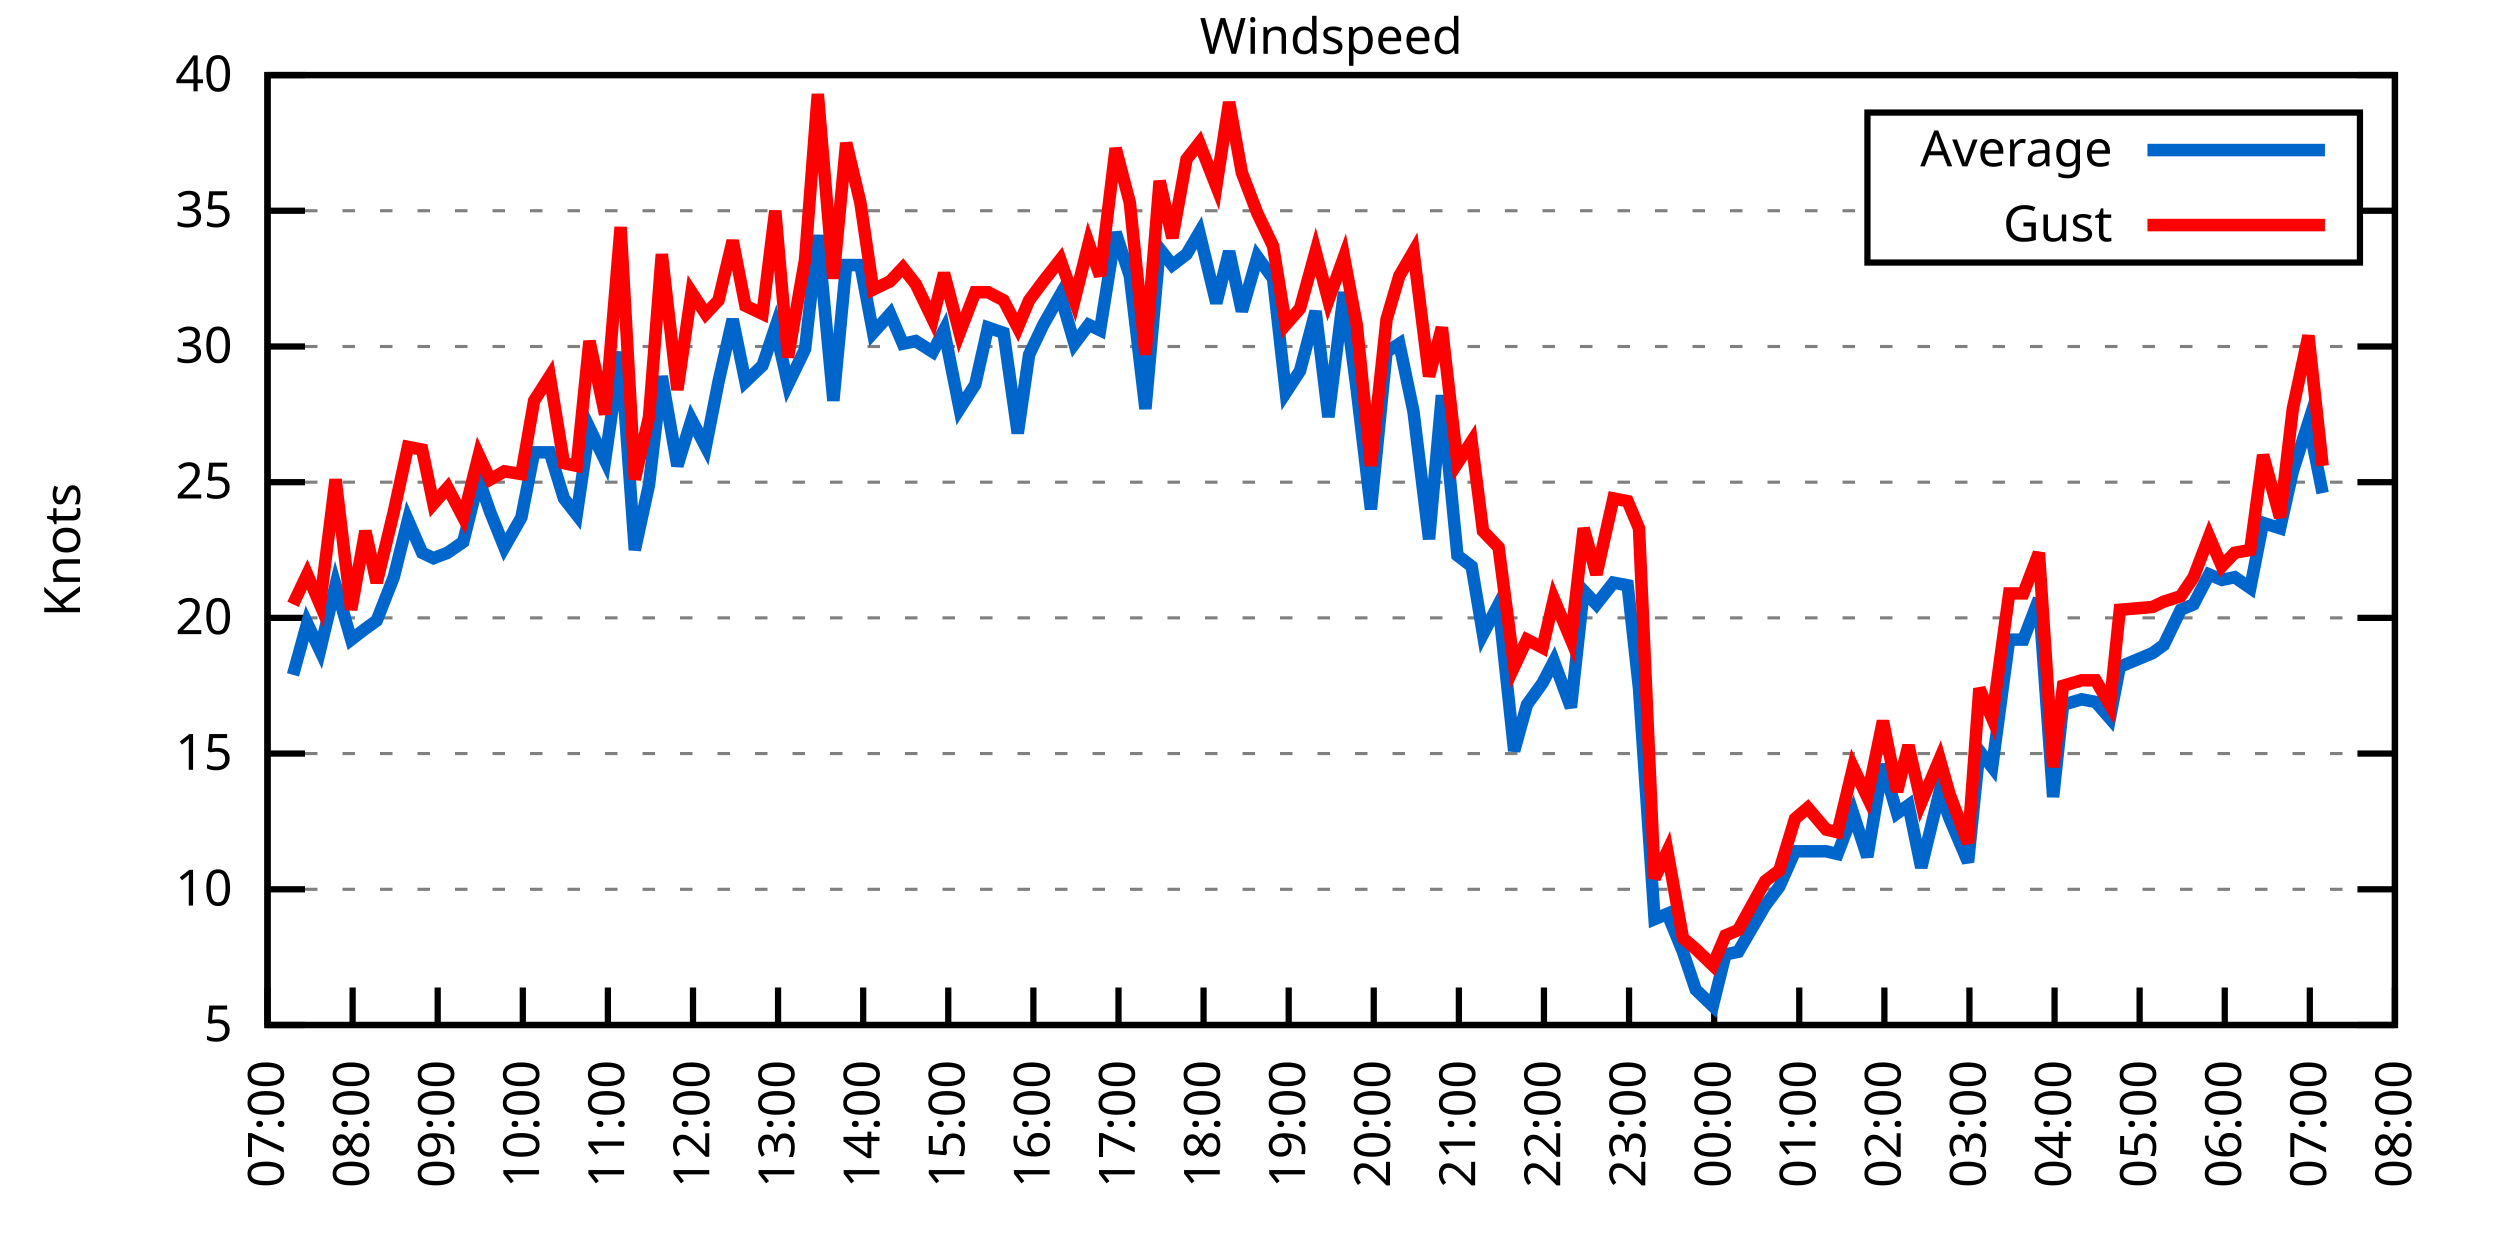
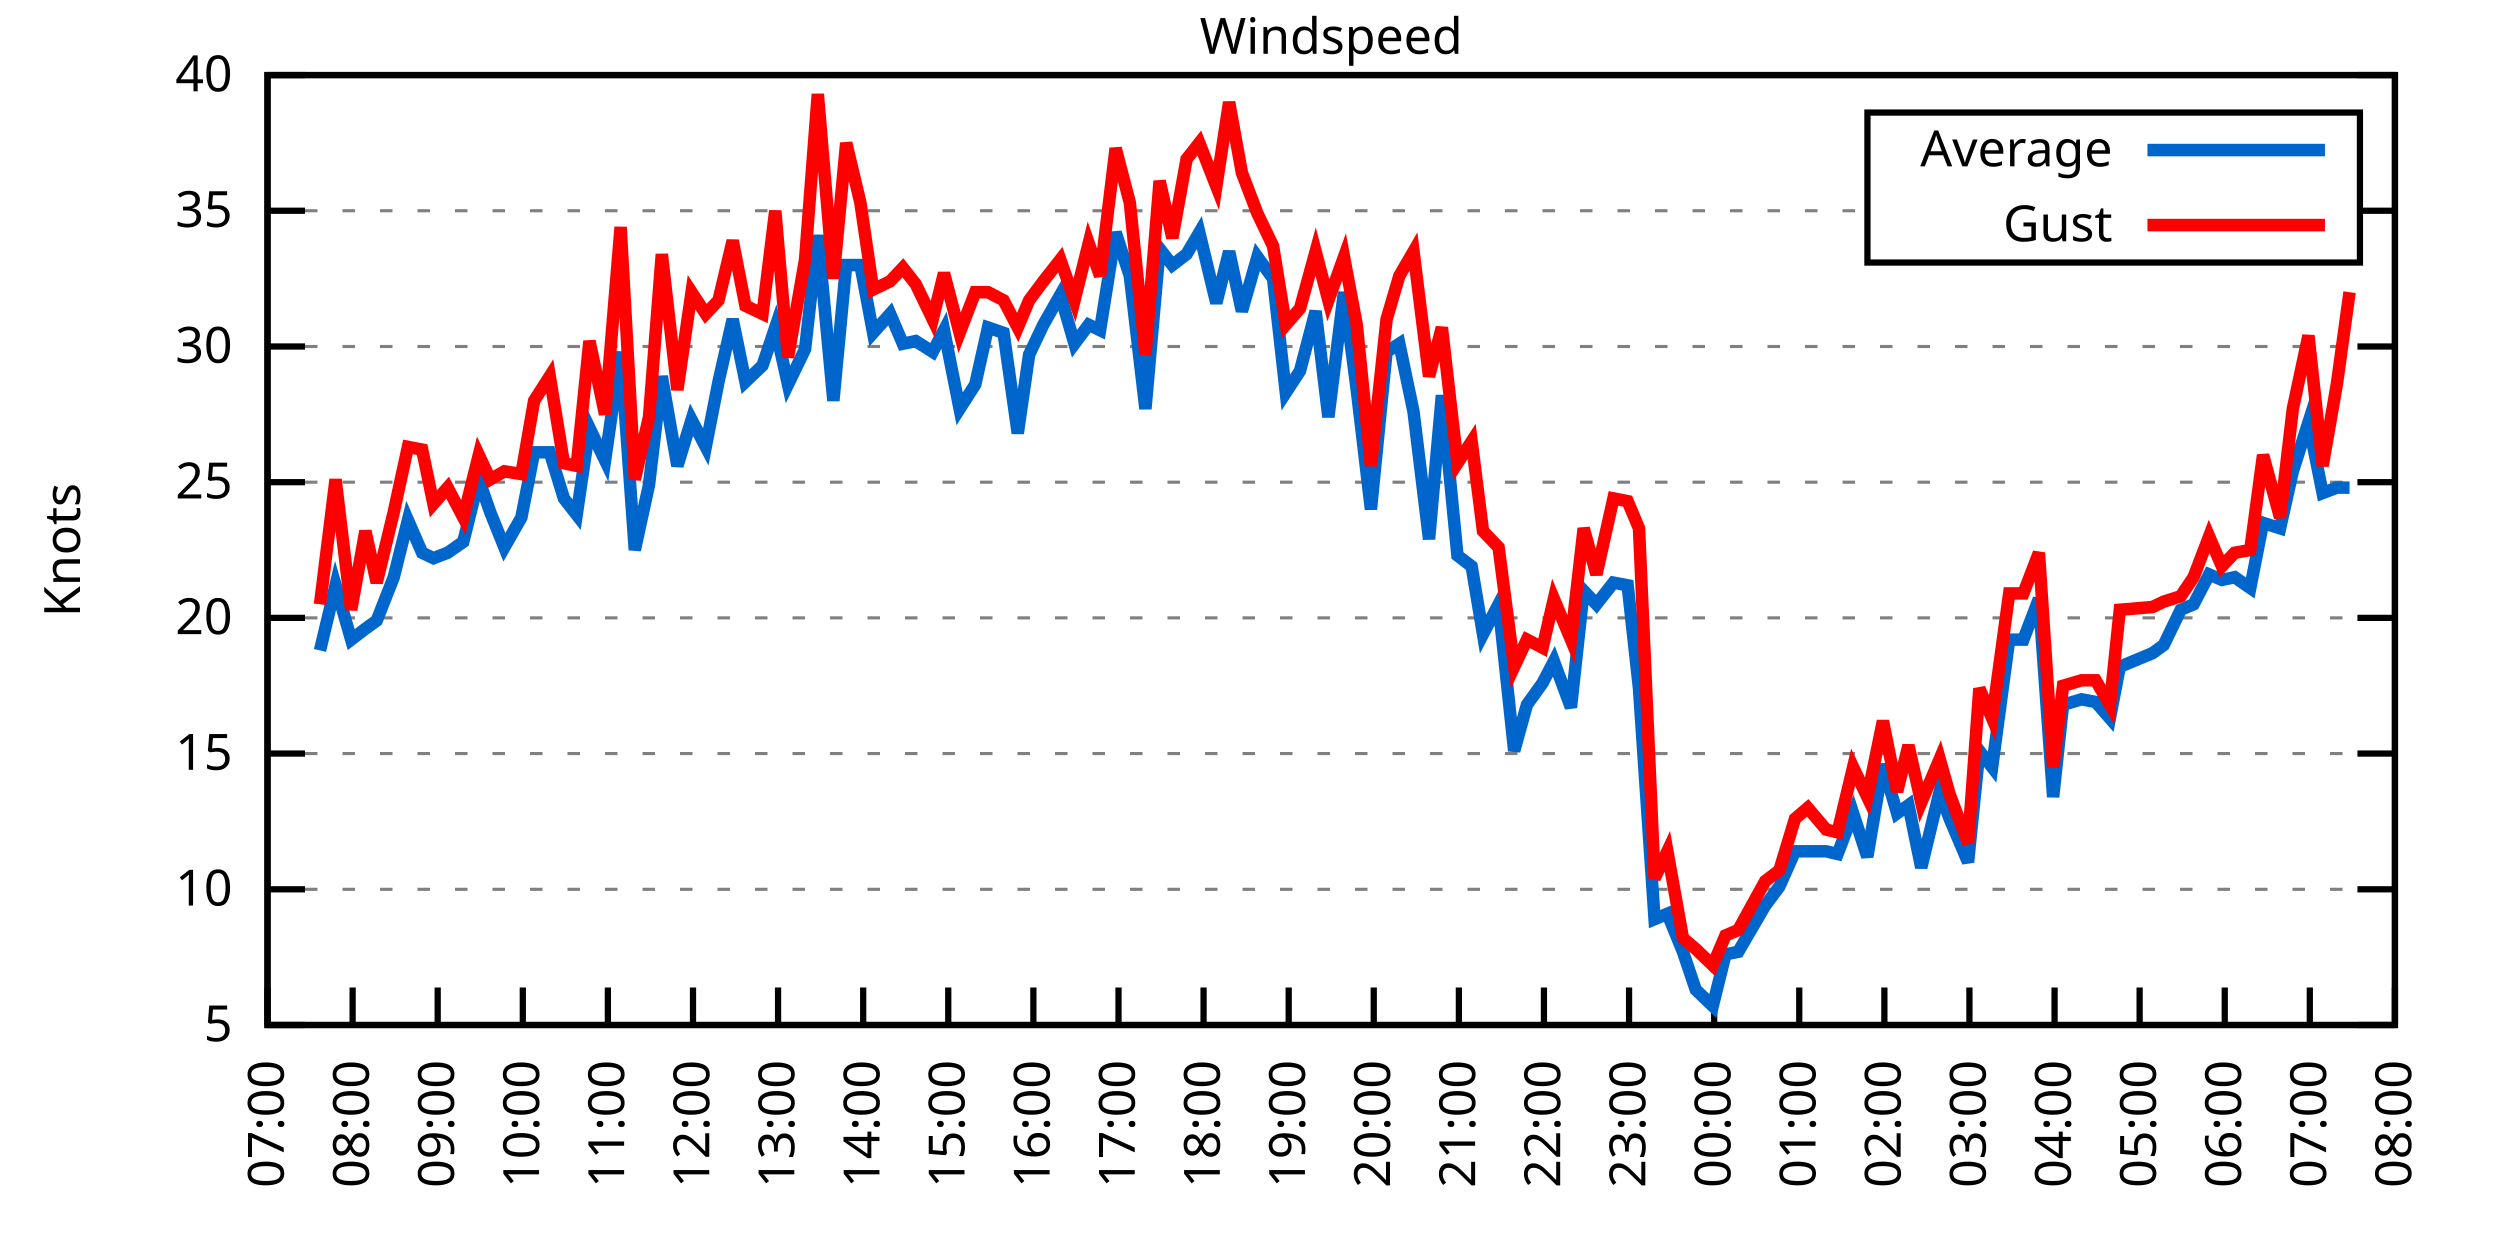
<svg xmlns="http://www.w3.org/2000/svg" xmlns:xlink="http://www.w3.org/1999/xlink" width="400" height="200" viewBox="0 0 400 200">
  <g id="gnuplot_canvas">
    <rect x="0" y="0" width="400" height="200" fill="none" />
    <defs>
      <circle id="gpDot" r="0.5" stroke-width="0.5" stroke="currentColor" />
      <path id="gpPt0" stroke-width="0.333" stroke="currentColor" d="M-1,0 h2 M0,-1 v2" />
      <path id="gpPt1" stroke-width="0.333" stroke="currentColor" d="M-1,-1 L1,1 M1,-1 L-1,1" />
      <path id="gpPt2" stroke-width="0.333" stroke="currentColor" d="M-1,0 L1,0 M0,-1 L0,1 M-1,-1 L1,1 M-1,1 L1,-1" />
      <rect id="gpPt3" stroke-width="0.333" stroke="currentColor" x="-1" y="-1" width="2" height="2" />
      <rect id="gpPt4" stroke-width="0.333" stroke="currentColor" fill="currentColor" x="-1" y="-1" width="2" height="2" />
      <circle id="gpPt5" stroke-width="0.333" stroke="currentColor" cx="0" cy="0" r="1" />
      <use xlink:href="#gpPt5" id="gpPt6" fill="currentColor" stroke="none" />
      <path id="gpPt7" stroke-width="0.333" stroke="currentColor" d="M0,-1.33 L-1.33,0.67 L1.33,0.67 z" />
      <use xlink:href="#gpPt7" id="gpPt8" fill="currentColor" stroke="none" />
      <use xlink:href="#gpPt7" id="gpPt9" stroke="currentColor" transform="rotate(180)" />
      <use xlink:href="#gpPt9" id="gpPt10" fill="currentColor" stroke="none" />
      <use xlink:href="#gpPt3" id="gpPt11" stroke="currentColor" transform="rotate(45)" />
      <use xlink:href="#gpPt11" id="gpPt12" fill="currentColor" stroke="none" />
      <path id="gpPt13" stroke-width="0.333" stroke="currentColor" d="M0,1.330 L1.265,0.411 L0.782,-1.067 L-0.782,-1.076 L-1.265,0.411 z" />
      <use xlink:href="#gpPt13" id="gpPt14" fill="currentColor" stroke="none" />
      <filter id="textbox" filterUnits="objectBoundingBox" x="0" y="0" height="1" width="1">
        <feFlood flood-color="white" flood-opacity="1" result="bgnd" />
        <feComposite in="SourceGraphic" in2="bgnd" operator="atop" />
      </filter>
      <filter id="greybox" filterUnits="objectBoundingBox" x="0" y="0" height="1" width="1">
        <feFlood flood-color="lightgrey" flood-opacity="1" result="grey" />
        <feComposite in="SourceGraphic" in2="grey" operator="atop" />
      </filter>
    </defs>
    <g fill="none" color="white" stroke="currentColor" stroke-width="1.00" stroke-linecap="butt" stroke-linejoin="miter">
</g>
    <g fill="none" color="black" stroke="currentColor" stroke-width="1.00" stroke-linecap="butt" stroke-linejoin="miter">
      <g stroke="none" shape-rendering="crispEdges">
        <polygon fill="rgb(255, 255, 255)" points="42.80,164.00 383.18,164.00 383.18,12.02 42.80,12.02 " />
      </g>
    </g>
    <g fill="none" color="black" stroke="currentColor" stroke-width="1.00" stroke-linecap="butt" stroke-linejoin="miter">
</g>
    <g fill="none" color="black" stroke="black" stroke-width="0.50" stroke-linecap="butt" stroke-linejoin="miter">
</g>
    <g fill="none" color="gray" stroke="currentColor" stroke-width="0.50" stroke-linecap="butt" stroke-linejoin="miter">
      <path stroke="gray" stroke-dasharray="2,4" class="gridline" d="M42.80,164.00 L383.19,164.00  " />
    </g>
    <g fill="none" color="gray" stroke="gray" stroke-width="1.00" stroke-linecap="butt" stroke-linejoin="miter">
</g>
    <g fill="none" color="black" stroke="currentColor" stroke-width="1.00" stroke-linecap="butt" stroke-linejoin="miter">
      <path stroke="black" d="M42.80,164.00 L48.80,164.00 M383.19,164.00 L377.19,164.00  " />
      <g transform="translate(37.20,166.60)" stroke="none" fill="black" font-family="Sans" font-size="8.00" text-anchor="end">
        <text>
          <tspan font-family="Sans"> 5</tspan>
        </text>
      </g>
    </g>
    <g fill="none" color="black" stroke="currentColor" stroke-width="1.00" stroke-linecap="butt" stroke-linejoin="miter">
</g>
    <g fill="none" color="black" stroke="black" stroke-width="0.50" stroke-linecap="butt" stroke-linejoin="miter">
</g>
    <g fill="none" color="gray" stroke="currentColor" stroke-width="0.50" stroke-linecap="butt" stroke-linejoin="miter">
      <path stroke="gray" stroke-dasharray="2,4" class="gridline" d="M42.80,142.29 L383.19,142.29  " />
    </g>
    <g fill="none" color="gray" stroke="gray" stroke-width="1.00" stroke-linecap="butt" stroke-linejoin="miter">
</g>
    <g fill="none" color="black" stroke="currentColor" stroke-width="1.00" stroke-linecap="butt" stroke-linejoin="miter">
      <path stroke="black" d="M42.80,142.29 L48.80,142.29 M383.19,142.29 L377.19,142.29  " />
      <g transform="translate(37.20,144.89)" stroke="none" fill="black" font-family="Sans" font-size="8.00" text-anchor="end">
        <text>
          <tspan font-family="Sans"> 10</tspan>
        </text>
      </g>
    </g>
    <g fill="none" color="black" stroke="currentColor" stroke-width="1.00" stroke-linecap="butt" stroke-linejoin="miter">
</g>
    <g fill="none" color="black" stroke="black" stroke-width="0.50" stroke-linecap="butt" stroke-linejoin="miter">
</g>
    <g fill="none" color="gray" stroke="currentColor" stroke-width="0.50" stroke-linecap="butt" stroke-linejoin="miter">
      <path stroke="gray" stroke-dasharray="2,4" class="gridline" d="M42.80,120.57 L383.19,120.57  " />
    </g>
    <g fill="none" color="gray" stroke="gray" stroke-width="1.00" stroke-linecap="butt" stroke-linejoin="miter">
</g>
    <g fill="none" color="black" stroke="currentColor" stroke-width="1.00" stroke-linecap="butt" stroke-linejoin="miter">
      <path stroke="black" d="M42.80,120.57 L48.80,120.57 M383.19,120.57 L377.19,120.57  " />
      <g transform="translate(37.20,123.17)" stroke="none" fill="black" font-family="Sans" font-size="8.00" text-anchor="end">
        <text>
          <tspan font-family="Sans"> 15</tspan>
        </text>
      </g>
    </g>
    <g fill="none" color="black" stroke="currentColor" stroke-width="1.00" stroke-linecap="butt" stroke-linejoin="miter">
</g>
    <g fill="none" color="black" stroke="black" stroke-width="0.50" stroke-linecap="butt" stroke-linejoin="miter">
</g>
    <g fill="none" color="gray" stroke="currentColor" stroke-width="0.50" stroke-linecap="butt" stroke-linejoin="miter">
      <path stroke="gray" stroke-dasharray="2,4" class="gridline" d="M42.80,98.86 L383.19,98.86  " />
    </g>
    <g fill="none" color="gray" stroke="gray" stroke-width="1.00" stroke-linecap="butt" stroke-linejoin="miter">
</g>
    <g fill="none" color="black" stroke="currentColor" stroke-width="1.00" stroke-linecap="butt" stroke-linejoin="miter">
      <path stroke="black" d="M42.80,98.86 L48.80,98.86 M383.19,98.86 L377.19,98.86  " />
      <g transform="translate(37.20,101.46)" stroke="none" fill="black" font-family="Sans" font-size="8.00" text-anchor="end">
        <text>
          <tspan font-family="Sans"> 20</tspan>
        </text>
      </g>
    </g>
    <g fill="none" color="black" stroke="currentColor" stroke-width="1.00" stroke-linecap="butt" stroke-linejoin="miter">
</g>
    <g fill="none" color="black" stroke="black" stroke-width="0.50" stroke-linecap="butt" stroke-linejoin="miter">
</g>
    <g fill="none" color="gray" stroke="currentColor" stroke-width="0.50" stroke-linecap="butt" stroke-linejoin="miter">
      <path stroke="gray" stroke-dasharray="2,4" class="gridline" d="M42.80,77.15 L383.19,77.15  " />
    </g>
    <g fill="none" color="gray" stroke="gray" stroke-width="1.00" stroke-linecap="butt" stroke-linejoin="miter">
</g>
    <g fill="none" color="black" stroke="currentColor" stroke-width="1.00" stroke-linecap="butt" stroke-linejoin="miter">
      <path stroke="black" d="M42.80,77.15 L48.80,77.15 M383.19,77.15 L377.19,77.15  " />
      <g transform="translate(37.20,79.75)" stroke="none" fill="black" font-family="Sans" font-size="8.00" text-anchor="end">
        <text>
          <tspan font-family="Sans"> 25</tspan>
        </text>
      </g>
    </g>
    <g fill="none" color="black" stroke="currentColor" stroke-width="1.00" stroke-linecap="butt" stroke-linejoin="miter">
</g>
    <g fill="none" color="black" stroke="black" stroke-width="0.50" stroke-linecap="butt" stroke-linejoin="miter">
</g>
    <g fill="none" color="gray" stroke="currentColor" stroke-width="0.50" stroke-linecap="butt" stroke-linejoin="miter">
      <path stroke="gray" stroke-dasharray="2,4" class="gridline" d="M42.80,55.44 L383.19,55.44  " />
    </g>
    <g fill="none" color="gray" stroke="gray" stroke-width="1.00" stroke-linecap="butt" stroke-linejoin="miter">
</g>
    <g fill="none" color="black" stroke="currentColor" stroke-width="1.00" stroke-linecap="butt" stroke-linejoin="miter">
      <path stroke="black" d="M42.80,55.44 L48.80,55.44 M383.19,55.44 L377.19,55.44  " />
      <g transform="translate(37.20,58.04)" stroke="none" fill="black" font-family="Sans" font-size="8.00" text-anchor="end">
        <text>
          <tspan font-family="Sans"> 30</tspan>
        </text>
      </g>
    </g>
    <g fill="none" color="black" stroke="currentColor" stroke-width="1.00" stroke-linecap="butt" stroke-linejoin="miter">
</g>
    <g fill="none" color="black" stroke="black" stroke-width="0.50" stroke-linecap="butt" stroke-linejoin="miter">
</g>
    <g fill="none" color="gray" stroke="currentColor" stroke-width="0.50" stroke-linecap="butt" stroke-linejoin="miter">
      <path stroke="gray" stroke-dasharray="2,4" class="gridline" d="M42.80,33.72 L298.79,33.72 M377.59,33.72 L383.19,33.72  " />
    </g>
    <g fill="none" color="gray" stroke="gray" stroke-width="1.00" stroke-linecap="butt" stroke-linejoin="miter">
</g>
    <g fill="none" color="black" stroke="currentColor" stroke-width="1.00" stroke-linecap="butt" stroke-linejoin="miter">
      <path stroke="black" d="M42.80,33.72 L48.80,33.72 M383.19,33.72 L377.19,33.72  " />
      <g transform="translate(37.20,36.32)" stroke="none" fill="black" font-family="Sans" font-size="8.00" text-anchor="end">
        <text>
          <tspan font-family="Sans"> 35</tspan>
        </text>
      </g>
    </g>
    <g fill="none" color="black" stroke="currentColor" stroke-width="1.00" stroke-linecap="butt" stroke-linejoin="miter">
</g>
    <g fill="none" color="black" stroke="black" stroke-width="0.50" stroke-linecap="butt" stroke-linejoin="miter">
</g>
    <g fill="none" color="gray" stroke="currentColor" stroke-width="0.50" stroke-linecap="butt" stroke-linejoin="miter">
      <path stroke="gray" stroke-dasharray="2,4" class="gridline" d="M42.80,12.01 L383.19,12.01  " />
    </g>
    <g fill="none" color="gray" stroke="gray" stroke-width="1.00" stroke-linecap="butt" stroke-linejoin="miter">
</g>
    <g fill="none" color="black" stroke="currentColor" stroke-width="1.00" stroke-linecap="butt" stroke-linejoin="miter">
      <path stroke="black" d="M42.80,12.01 L48.80,12.01 M383.19,12.01 L377.19,12.01  " />
      <g transform="translate(37.20,14.61)" stroke="none" fill="black" font-family="Sans" font-size="8.00" text-anchor="end">
        <text>
          <tspan font-family="Sans"> 40</tspan>
        </text>
      </g>
    </g>
    <g fill="none" color="black" stroke="currentColor" stroke-width="1.00" stroke-linecap="butt" stroke-linejoin="miter">
      <path stroke="black" d="M42.80,164.00 L42.80,158.00  " />
      <g transform="translate(45.40,169.60) rotate(270.00)" stroke="none" fill="black" font-family="Sans" font-size="8.00" text-anchor="end">
        <text>
          <tspan font-family="Sans">07:00</tspan>
        </text>
      </g>
    </g>
    <g fill="none" color="black" stroke="currentColor" stroke-width="1.00" stroke-linecap="butt" stroke-linejoin="miter">
      <path stroke="black" d="M56.42,164.00 L56.42,158.00  " />
      <g transform="translate(59.02,169.60) rotate(270.00)" stroke="none" fill="black" font-family="Sans" font-size="8.00" text-anchor="end">
        <text>
          <tspan font-family="Sans">08:00</tspan>
        </text>
      </g>
    </g>
    <g fill="none" color="black" stroke="currentColor" stroke-width="1.00" stroke-linecap="butt" stroke-linejoin="miter">
      <path stroke="black" d="M70.03,164.00 L70.03,158.00  " />
      <g transform="translate(72.63,169.60) rotate(270.00)" stroke="none" fill="black" font-family="Sans" font-size="8.00" text-anchor="end">
        <text>
          <tspan font-family="Sans">09:00</tspan>
        </text>
      </g>
    </g>
    <g fill="none" color="black" stroke="currentColor" stroke-width="1.00" stroke-linecap="butt" stroke-linejoin="miter">
      <path stroke="black" d="M83.65,164.00 L83.65,158.00  " />
      <g transform="translate(86.25,169.60) rotate(270.00)" stroke="none" fill="black" font-family="Sans" font-size="8.00" text-anchor="end">
        <text>
          <tspan font-family="Sans">10:00</tspan>
        </text>
      </g>
    </g>
    <g fill="none" color="black" stroke="currentColor" stroke-width="1.00" stroke-linecap="butt" stroke-linejoin="miter">
      <path stroke="black" d="M97.26,164.00 L97.26,158.00  " />
      <g transform="translate(99.86,169.60) rotate(270.00)" stroke="none" fill="black" font-family="Sans" font-size="8.00" text-anchor="end">
        <text>
          <tspan font-family="Sans">11:00</tspan>
        </text>
      </g>
    </g>
    <g fill="none" color="black" stroke="currentColor" stroke-width="1.00" stroke-linecap="butt" stroke-linejoin="miter">
      <path stroke="black" d="M110.88,164.00 L110.88,158.00  " />
      <g transform="translate(113.48,169.60) rotate(270.00)" stroke="none" fill="black" font-family="Sans" font-size="8.00" text-anchor="end">
        <text>
          <tspan font-family="Sans">12:00</tspan>
        </text>
      </g>
    </g>
    <g fill="none" color="black" stroke="currentColor" stroke-width="1.00" stroke-linecap="butt" stroke-linejoin="miter">
      <path stroke="black" d="M124.49,164.00 L124.49,158.00  " />
      <g transform="translate(127.09,169.60) rotate(270.00)" stroke="none" fill="black" font-family="Sans" font-size="8.00" text-anchor="end">
        <text>
          <tspan font-family="Sans">13:00</tspan>
        </text>
      </g>
    </g>
    <g fill="none" color="black" stroke="currentColor" stroke-width="1.00" stroke-linecap="butt" stroke-linejoin="miter">
      <path stroke="black" d="M138.11,164.00 L138.11,158.00  " />
      <g transform="translate(140.71,169.60) rotate(270.00)" stroke="none" fill="black" font-family="Sans" font-size="8.00" text-anchor="end">
        <text>
          <tspan font-family="Sans">14:00</tspan>
        </text>
      </g>
    </g>
    <g fill="none" color="black" stroke="currentColor" stroke-width="1.00" stroke-linecap="butt" stroke-linejoin="miter">
      <path stroke="black" d="M151.72,164.00 L151.72,158.00  " />
      <g transform="translate(154.32,169.60) rotate(270.00)" stroke="none" fill="black" font-family="Sans" font-size="8.00" text-anchor="end">
        <text>
          <tspan font-family="Sans">15:00</tspan>
        </text>
      </g>
    </g>
    <g fill="none" color="black" stroke="currentColor" stroke-width="1.00" stroke-linecap="butt" stroke-linejoin="miter">
      <path stroke="black" d="M165.34,164.00 L165.34,158.00  " />
      <g transform="translate(167.94,169.60) rotate(270.00)" stroke="none" fill="black" font-family="Sans" font-size="8.00" text-anchor="end">
        <text>
          <tspan font-family="Sans">16:00</tspan>
        </text>
      </g>
    </g>
    <g fill="none" color="black" stroke="currentColor" stroke-width="1.00" stroke-linecap="butt" stroke-linejoin="miter">
      <path stroke="black" d="M178.96,164.00 L178.96,158.00  " />
      <g transform="translate(181.56,169.60) rotate(270.00)" stroke="none" fill="black" font-family="Sans" font-size="8.00" text-anchor="end">
        <text>
          <tspan font-family="Sans">17:00</tspan>
        </text>
      </g>
    </g>
    <g fill="none" color="black" stroke="currentColor" stroke-width="1.00" stroke-linecap="butt" stroke-linejoin="miter">
      <path stroke="black" d="M192.57,164.00 L192.57,158.00  " />
      <g transform="translate(195.17,169.60) rotate(270.00)" stroke="none" fill="black" font-family="Sans" font-size="8.00" text-anchor="end">
        <text>
          <tspan font-family="Sans">18:00</tspan>
        </text>
      </g>
    </g>
    <g fill="none" color="black" stroke="currentColor" stroke-width="1.00" stroke-linecap="butt" stroke-linejoin="miter">
      <path stroke="black" d="M206.19,164.00 L206.19,158.00  " />
      <g transform="translate(208.79,169.60) rotate(270.00)" stroke="none" fill="black" font-family="Sans" font-size="8.00" text-anchor="end">
        <text>
          <tspan font-family="Sans">19:00</tspan>
        </text>
      </g>
    </g>
    <g fill="none" color="black" stroke="currentColor" stroke-width="1.00" stroke-linecap="butt" stroke-linejoin="miter">
      <path stroke="black" d="M219.80,164.00 L219.80,158.00  " />
      <g transform="translate(222.40,169.60) rotate(270.00)" stroke="none" fill="black" font-family="Sans" font-size="8.00" text-anchor="end">
        <text>
          <tspan font-family="Sans">20:00</tspan>
        </text>
      </g>
    </g>
    <g fill="none" color="black" stroke="currentColor" stroke-width="1.00" stroke-linecap="butt" stroke-linejoin="miter">
      <path stroke="black" d="M233.42,164.00 L233.42,158.00  " />
      <g transform="translate(236.02,169.60) rotate(270.00)" stroke="none" fill="black" font-family="Sans" font-size="8.00" text-anchor="end">
        <text>
          <tspan font-family="Sans">21:00</tspan>
        </text>
      </g>
    </g>
    <g fill="none" color="black" stroke="currentColor" stroke-width="1.00" stroke-linecap="butt" stroke-linejoin="miter">
      <path stroke="black" d="M247.03,164.00 L247.03,158.00  " />
      <g transform="translate(249.63,169.60) rotate(270.00)" stroke="none" fill="black" font-family="Sans" font-size="8.00" text-anchor="end">
        <text>
          <tspan font-family="Sans">22:00</tspan>
        </text>
      </g>
    </g>
    <g fill="none" color="black" stroke="currentColor" stroke-width="1.00" stroke-linecap="butt" stroke-linejoin="miter">
      <path stroke="black" d="M260.65,164.00 L260.65,158.00  " />
      <g transform="translate(263.25,169.60) rotate(270.00)" stroke="none" fill="black" font-family="Sans" font-size="8.00" text-anchor="end">
        <text>
          <tspan font-family="Sans">23:00</tspan>
        </text>
      </g>
    </g>
    <g fill="none" color="black" stroke="currentColor" stroke-width="1.00" stroke-linecap="butt" stroke-linejoin="miter">
      <path stroke="black" d="M274.27,164.00 L274.27,158.00  " />
      <g transform="translate(276.87,169.60) rotate(270.00)" stroke="none" fill="black" font-family="Sans" font-size="8.00" text-anchor="end">
        <text>
          <tspan font-family="Sans">00:00</tspan>
        </text>
      </g>
    </g>
    <g fill="none" color="black" stroke="currentColor" stroke-width="1.00" stroke-linecap="butt" stroke-linejoin="miter">
      <path stroke="black" d="M287.88,164.00 L287.88,158.00  " />
      <g transform="translate(290.48,169.60) rotate(270.00)" stroke="none" fill="black" font-family="Sans" font-size="8.00" text-anchor="end">
        <text>
          <tspan font-family="Sans">01:00</tspan>
        </text>
      </g>
    </g>
    <g fill="none" color="black" stroke="currentColor" stroke-width="1.00" stroke-linecap="butt" stroke-linejoin="miter">
      <path stroke="black" d="M301.50,164.00 L301.50,158.00  " />
      <g transform="translate(304.10,169.60) rotate(270.00)" stroke="none" fill="black" font-family="Sans" font-size="8.00" text-anchor="end">
        <text>
          <tspan font-family="Sans">02:00</tspan>
        </text>
      </g>
    </g>
    <g fill="none" color="black" stroke="currentColor" stroke-width="1.00" stroke-linecap="butt" stroke-linejoin="miter">
      <path stroke="black" d="M315.11,164.00 L315.11,158.00  " />
      <g transform="translate(317.71,169.60) rotate(270.00)" stroke="none" fill="black" font-family="Sans" font-size="8.00" text-anchor="end">
        <text>
          <tspan font-family="Sans">03:00</tspan>
        </text>
      </g>
    </g>
    <g fill="none" color="black" stroke="currentColor" stroke-width="1.00" stroke-linecap="butt" stroke-linejoin="miter">
      <path stroke="black" d="M328.73,164.00 L328.73,158.00  " />
      <g transform="translate(331.33,169.60) rotate(270.00)" stroke="none" fill="black" font-family="Sans" font-size="8.00" text-anchor="end">
        <text>
          <tspan font-family="Sans">04:00</tspan>
        </text>
      </g>
    </g>
    <g fill="none" color="black" stroke="currentColor" stroke-width="1.00" stroke-linecap="butt" stroke-linejoin="miter">
      <path stroke="black" d="M342.34,164.00 L342.34,158.00  " />
      <g transform="translate(344.94,169.60) rotate(270.00)" stroke="none" fill="black" font-family="Sans" font-size="8.00" text-anchor="end">
        <text>
          <tspan font-family="Sans">05:00</tspan>
        </text>
      </g>
    </g>
    <g fill="none" color="black" stroke="currentColor" stroke-width="1.00" stroke-linecap="butt" stroke-linejoin="miter">
      <path stroke="black" d="M355.96,164.00 L355.96,158.00  " />
      <g transform="translate(358.56,169.60) rotate(270.00)" stroke="none" fill="black" font-family="Sans" font-size="8.00" text-anchor="end">
        <text>
          <tspan font-family="Sans">06:00</tspan>
        </text>
      </g>
    </g>
    <g fill="none" color="black" stroke="currentColor" stroke-width="1.00" stroke-linecap="butt" stroke-linejoin="miter">
      <path stroke="black" d="M369.57,164.00 L369.57,158.00  " />
      <g transform="translate(372.17,169.60) rotate(270.00)" stroke="none" fill="black" font-family="Sans" font-size="8.00" text-anchor="end">
        <text>
          <tspan font-family="Sans">07:00</tspan>
        </text>
      </g>
    </g>
    <g fill="none" color="black" stroke="currentColor" stroke-width="1.00" stroke-linecap="butt" stroke-linejoin="miter">
      <path stroke="black" d="M383.19,164.00 L383.19,158.00  " />
      <g transform="translate(385.79,169.60) rotate(270.00)" stroke="none" fill="black" font-family="Sans" font-size="8.00" text-anchor="end">
        <text>
          <tspan font-family="Sans">08:00</tspan>
        </text>
      </g>
    </g>
    <g fill="none" color="black" stroke="currentColor" stroke-width="1.00" stroke-linecap="butt" stroke-linejoin="miter">
</g>
    <g fill="none" color="black" stroke="currentColor" stroke-width="1.00" stroke-linecap="butt" stroke-linejoin="miter">
      <path stroke="black" d="M42.80,12.01 L42.80,164.00 L383.19,164.00 L383.19,12.01 L42.80,12.01 Z  " />
    </g>
    <g fill="none" color="black" stroke="currentColor" stroke-width="1.00" stroke-linecap="butt" stroke-linejoin="miter">
</g>
    <g fill="none" color="black" stroke="currentColor" stroke-width="1.00" stroke-linecap="butt" stroke-linejoin="miter">
      <path stroke="black" d="M298.79,42.01 L298.79,18.01 L377.59,18.01 L377.59,42.01 L298.79,42.01 Z  " />
    </g>
    <g id="Windspeed_plot_1">
      <g fill="none" color="white" stroke="black" stroke-width="2.00" stroke-linecap="butt" stroke-linejoin="miter">
</g>
      <g fill="none" color="black" stroke="currentColor" stroke-width="2.00" stroke-linecap="butt" stroke-linejoin="miter">
        <g transform="translate(337.99,26.61)" stroke="none" fill="black" font-family="Sans" font-size="8.00" text-anchor="end">
          <text>
            <tspan font-family="Sans">Average</tspan>
          </text>
        </g>
      </g>
      <g fill="none" color="black" stroke="currentColor" stroke-width="2.00" stroke-linecap="butt" stroke-linejoin="miter">
-         <path stroke="rgb(  0, 102, 204)" d="M343.59,24.01 L371.99,24.01 M46.88,107.98 L49.15,99.73 L51.20,104.07 L53.69,93.65 L56.19,102.34 L58.46,100.60   L60.27,99.30 L63.00,92.35 L65.27,83.23 L67.54,88.44 L69.35,89.31 L71.62,88.44 L74.12,86.70 L76.61,76.71   L78.43,81.93 L80.70,87.57 L83.42,82.79 L85.46,72.37 L87.96,72.37 L90.23,79.75 L92.27,82.36 L94.31,68.46   L96.81,73.67 L99.30,56.30 L101.57,88.00 L103.84,77.58 L105.89,60.21 L108.38,74.54 L110.65,67.16 L112.92,71.50   L114.96,61.08 L117.23,51.09 L119.27,61.08 L122.00,58.48 L124.04,52.40 L126.08,61.52 L128.81,55.87 L130.85,37.63   L133.34,64.12 L135.39,42.41 L137.66,42.41 L139.70,53.26 L142.42,50.22 L144.46,55.00 L146.51,54.57 L149.23,56.30   L151.04,52.83 L153.54,65.42 L156.04,61.52 L158.08,52.40 L160.57,53.26 L162.84,69.33 L164.66,56.74 L166.93,51.96   L169.65,47.18 L171.92,55.00 L174.19,51.96 L176.01,52.83 L178.50,37.20 L180.77,44.15 L183.27,65.42 L185.54,39.80   L187.58,42.41 L189.85,40.67 L191.89,37.20 L194.61,48.49 L196.66,40.24 L198.70,49.79 L201.19,41.11 L203.69,44.58   L205.73,62.82 L208.00,59.34 L210.50,49.79 L212.54,66.73 L215.04,46.75 L217.08,62.38 L219.35,81.49 L221.85,56.30   L223.89,55.00 L226.16,65.86 L228.65,86.27 L230.70,63.25 L233.19,88.87 L235.46,90.61 L237.28,101.47 L239.77,96.69   L242.27,120.14 L244.31,112.76 L246.81,109.28 L248.62,105.81 L251.35,113.19 L253.39,94.52 L255.43,96.69 L258.15,93.22   L260.42,93.65 L262.24,110.15 L264.73,147.06 L266.78,146.20 L269.27,152.28 L271.32,158.35 L274.04,160.96 L276.08,152.71   L278.12,152.28 L282.43,144.89 L284.70,141.85 L287.20,136.21 L289.24,136.21 L292.19,136.21 L294.01,136.64 L296.50,130.13   L298.77,137.08 L301.27,122.31 L303.54,130.13 L305.35,128.83 L307.40,138.81 L310.35,126.65 L311.94,131.00 L314.89,137.94   L316.70,120.14 L318.74,122.75 L321.47,102.34 L323.74,102.34 L326.23,95.82 L328.50,127.52 L330.09,112.76 L333.04,111.89   L335.31,112.32 L337.58,114.93 L339.17,106.68 L344.39,104.51 L346.20,103.20 L348.92,97.56 L350.97,96.69 L353.46,91.91   L355.50,92.78 L357.55,92.35 L360.04,94.08 L362.09,83.66 L364.81,84.53 L366.85,75.41 L369.35,67.59 L371.62,78.89    " />
+         <path stroke="rgb(  0, 102, 204)" d="M343.59,24.01 L371.99,24.01 M51.20,104.07 L53.69,93.65 L56.19,102.34 L58.46,100.60 L60.27,99.30 L63.00,92.35   L65.27,83.23 L67.54,88.44 L69.35,89.31 L71.62,88.44 L74.12,86.70 L76.61,76.71 L78.43,81.93 L80.70,87.57   L83.42,82.79 L85.46,72.37 L87.96,72.37 L90.23,79.75 L92.27,82.36 L94.31,68.46 L96.81,73.67 L99.30,56.30   L101.57,88.00 L103.84,77.58 L105.89,60.21 L108.38,74.54 L110.65,67.16 L112.92,71.50 L114.96,61.08 L117.23,51.09   L119.27,61.08 L122.00,58.48 L124.04,52.40 L126.08,61.52 L128.81,55.87 L130.85,37.63 L133.34,64.12 L135.39,42.41   L137.66,42.41 L139.70,53.26 L142.42,50.22 L144.46,55.00 L146.51,54.57 L149.23,56.30 L151.04,52.83 L153.54,65.42   L156.04,61.52 L158.08,52.40 L160.57,53.26 L162.84,69.33 L164.66,56.74 L166.93,51.96 L169.65,47.18 L171.92,55.00   L174.19,51.96 L176.01,52.83 L178.50,37.20 L180.77,44.15 L183.27,65.42 L185.54,39.80 L187.58,42.41 L189.85,40.67   L191.89,37.20 L194.61,48.49 L196.66,40.24 L198.70,49.79 L201.19,41.11 L203.69,44.58 L205.73,62.82 L208.00,59.34   L210.50,49.79 L212.54,66.73 L215.04,46.75 L217.08,62.38 L219.35,81.49 L221.85,56.30 L223.89,55.00 L226.16,65.86   L228.65,86.27 L230.70,63.25 L233.19,88.87 L235.46,90.61 L237.28,101.47 L239.77,96.69 L242.27,120.14 L244.31,112.76   L246.81,109.28 L248.62,105.81 L251.35,113.19 L253.39,94.52 L255.43,96.69 L258.15,93.22 L260.42,93.65 L262.24,110.15   L264.73,147.06 L266.78,146.20 L269.27,152.28 L271.32,158.35 L274.04,160.96 L276.08,152.71 L278.12,152.28 L282.43,144.89   L284.70,141.85 L287.20,136.21 L289.24,136.21 L292.19,136.21 L294.01,136.64 L296.50,130.13 L298.77,137.08 L301.27,122.31   L303.54,130.13 L305.35,128.83 L307.40,138.81 L310.35,126.65 L311.94,131.00 L314.89,137.94 L316.70,120.14 L318.74,122.75   L321.47,102.34 L323.74,102.34 L326.23,95.82 L328.50,127.52 L330.09,112.76 L333.04,111.89 L335.31,112.32 L337.58,114.93   L339.17,106.68 L344.39,104.51 L346.20,103.20 L348.92,97.56 L350.97,96.69 L353.46,91.91 L355.50,92.78 L357.55,92.35   L360.04,94.08 L362.09,83.66 L364.81,84.53 L366.85,75.41 L369.35,67.59 L371.62,78.89 L373.89,78.02 L375.93,78.02    " />
      </g>
    </g>
    <g id="Windspeed_plot_2">
      <g fill="none" color="black" stroke="currentColor" stroke-width="2.00" stroke-linecap="butt" stroke-linejoin="miter">
        <g transform="translate(337.99,38.61)" stroke="none" fill="black" font-family="Sans" font-size="8.00" text-anchor="end">
          <text>
            <tspan font-family="Sans">Gust</tspan>
          </text>
        </g>
      </g>
      <g fill="none" color="black" stroke="currentColor" stroke-width="2.00" stroke-linecap="butt" stroke-linejoin="miter">
-         <path stroke="rgb(255,   0,   0)" d="M343.59,36.01 L371.99,36.01 M46.88,96.69 L49.15,91.91 L51.20,96.69 L53.69,76.71 L56.19,97.56 L58.46,84.97   L60.27,93.22 L63.00,81.93 L65.27,71.50 L67.54,71.94 L69.35,80.62 L71.62,78.02 L74.12,82.79 L76.61,72.81   L78.43,76.71 L80.70,75.41 L83.42,75.85 L85.46,64.12 L87.96,60.21 L90.23,74.11 L92.27,74.54 L94.31,54.57   L96.81,66.29 L99.30,36.33 L101.57,76.71 L103.84,66.73 L105.89,40.67 L108.38,62.38 L110.65,46.75 L112.92,50.22   L114.96,48.05 L117.23,38.50 L119.27,48.92 L122.00,50.22 L124.04,33.72 L126.08,57.17 L128.81,41.54 L130.85,15.05   L133.34,44.58 L135.39,22.87 L137.66,32.42 L139.70,46.32 L142.42,45.01 L144.46,42.84 L146.51,45.45 L149.23,51.09   L151.04,43.71 L153.54,53.26 L156.04,46.75 L158.08,46.75 L160.57,48.05 L162.84,52.40 L164.66,48.05 L166.93,45.01   L169.65,41.54 L171.92,48.05 L174.19,38.93 L176.01,44.15 L178.50,23.73 L180.77,32.42 L183.27,56.74 L185.54,28.95   L187.58,38.07 L189.85,25.47 L191.89,22.87 L194.61,29.81 L196.66,16.35 L198.70,27.64 L201.19,34.16 L203.69,39.37   L205.73,51.96 L208.00,49.36 L210.50,40.24 L212.54,48.05 L215.04,41.11 L217.08,51.96 L219.35,74.54 L221.85,51.09   L223.89,44.15 L226.16,40.24 L228.65,60.21 L230.70,52.40 L233.19,74.11 L235.46,70.63 L237.28,84.97 L239.77,87.57   L242.27,106.68 L244.31,102.34 L246.81,103.64 L248.62,95.82 L251.35,102.34 L253.39,84.53 L255.43,91.91 L258.15,79.75   L260.42,80.19 L262.24,84.53 L264.73,140.55 L266.78,136.21 L269.27,150.10 L271.32,151.84 L274.04,154.45 L276.08,149.67   L278.12,148.80 L282.43,140.98 L284.70,139.25 L287.20,131.00 L289.24,129.26 L292.19,132.73 L294.01,133.17 L296.50,122.75   L298.77,127.52 L301.27,115.36 L303.54,126.65 L305.35,119.27 L307.40,128.39 L310.35,121.44 L311.94,127.09 L314.89,134.90   L316.70,110.15 L318.74,114.93 L321.47,94.95 L323.74,94.95 L326.23,88.44 L328.50,122.75 L330.09,109.72 L333.04,108.85   L335.31,108.85 L337.58,112.76 L339.17,97.56 L344.39,97.12 L346.20,96.26 L348.92,95.39 L350.97,92.35 L353.46,85.83   L355.50,90.61 L357.55,88.44 L360.04,88.00 L362.09,72.81 L364.81,82.79 L366.85,65.42 L369.35,53.70 L371.62,74.54    " />
+         <path stroke="rgb(255,   0,   0)" d="M343.59,36.01 L371.99,36.01 M51.20,96.69 L53.69,76.71 L56.19,97.56 L58.46,84.97 L60.27,93.22 L63.00,81.93   L65.27,71.50 L67.54,71.94 L69.35,80.62 L71.62,78.02 L74.12,82.79 L76.61,72.81 L78.43,76.71 L80.70,75.41   L83.42,75.85 L85.46,64.12 L87.96,60.21 L90.23,74.11 L92.27,74.54 L94.31,54.57 L96.81,66.29 L99.30,36.33   L101.57,76.71 L103.84,66.73 L105.89,40.67 L108.38,62.38 L110.65,46.75 L112.92,50.22 L114.96,48.05 L117.23,38.50   L119.27,48.92 L122.00,50.22 L124.04,33.72 L126.08,57.17 L128.81,41.54 L130.85,15.05 L133.34,44.58 L135.39,22.87   L137.66,32.42 L139.70,46.32 L142.42,45.01 L144.46,42.84 L146.51,45.45 L149.23,51.09 L151.04,43.71 L153.54,53.26   L156.04,46.75 L158.08,46.75 L160.57,48.05 L162.84,52.40 L164.66,48.05 L166.93,45.01 L169.65,41.54 L171.92,48.05   L174.19,38.93 L176.01,44.15 L178.50,23.73 L180.77,32.42 L183.27,56.74 L185.54,28.95 L187.58,38.07 L189.85,25.47   L191.89,22.87 L194.61,29.81 L196.66,16.35 L198.70,27.64 L201.19,34.16 L203.69,39.37 L205.73,51.96 L208.00,49.36   L210.50,40.24 L212.54,48.05 L215.04,41.11 L217.08,51.96 L219.35,74.54 L221.85,51.09 L223.89,44.15 L226.16,40.24   L228.65,60.21 L230.70,52.40 L233.19,74.11 L235.46,70.63 L237.28,84.97 L239.77,87.57 L242.27,106.68 L244.31,102.34   L246.81,103.64 L248.62,95.82 L251.35,102.34 L253.39,84.53 L255.43,91.91 L258.15,79.75 L260.42,80.19 L262.24,84.53   L264.73,140.55 L266.78,136.21 L269.27,150.10 L271.32,151.84 L274.04,154.45 L276.08,149.67 L278.12,148.80 L282.43,140.98   L284.70,139.25 L287.20,131.00 L289.24,129.26 L292.19,132.73 L294.01,133.17 L296.50,122.75 L298.77,127.52 L301.27,115.36   L303.54,126.65 L305.35,119.27 L307.40,128.39 L310.35,121.44 L311.94,127.09 L314.89,134.90 L316.70,110.15 L318.74,114.93   L321.47,94.95 L323.74,94.95 L326.23,88.44 L328.50,122.75 L330.09,109.72 L333.04,108.85 L335.31,108.85 L337.58,112.76   L339.17,97.56 L344.39,97.12 L346.20,96.26 L348.92,95.39 L350.97,92.35 L353.46,85.83 L355.50,90.61 L357.55,88.44   L360.04,88.00 L362.09,72.81 L364.81,82.79 L366.85,65.42 L369.35,53.70 L371.62,74.54 L373.89,61.52 L375.93,46.75    " />
      </g>
    </g>
    <g fill="none" color="black" stroke="currentColor" stroke-width="2.00" stroke-linecap="butt" stroke-linejoin="miter">
</g>
    <g fill="none" color="black" stroke="black" stroke-width="1.00" stroke-linecap="butt" stroke-linejoin="miter">
</g>
    <g fill="none" color="black" stroke="currentColor" stroke-width="1.00" stroke-linecap="butt" stroke-linejoin="miter">
      <path stroke="black" d="M42.80,12.01 L42.80,164.00 L383.19,164.00 L383.19,12.01 L42.80,12.01 Z  " />
      <g transform="translate(12.80,88.01) rotate(270.00)" stroke="none" fill="black" font-family="Sans" font-size="8.00" text-anchor="middle">
        <text>
          <tspan font-family="Sans">Knots</tspan>
        </text>
      </g>
    </g>
    <g fill="none" color="black" stroke="currentColor" stroke-width="1.00" stroke-linecap="butt" stroke-linejoin="miter">
</g>
    <g fill="none" color="black" stroke="currentColor" stroke-width="1.00" stroke-linecap="butt" stroke-linejoin="miter">
      <g transform="translate(212.99,8.61)" stroke="none" fill="black" font-family="Sans" font-size="8.00" text-anchor="middle">
        <text>
          <tspan font-family="Sans">Windspeed</tspan>
        </text>
      </g>
    </g>
    <g fill="none" color="black" stroke="currentColor" stroke-width="1.00" stroke-linecap="butt" stroke-linejoin="miter">
</g>
  </g>
</svg>
